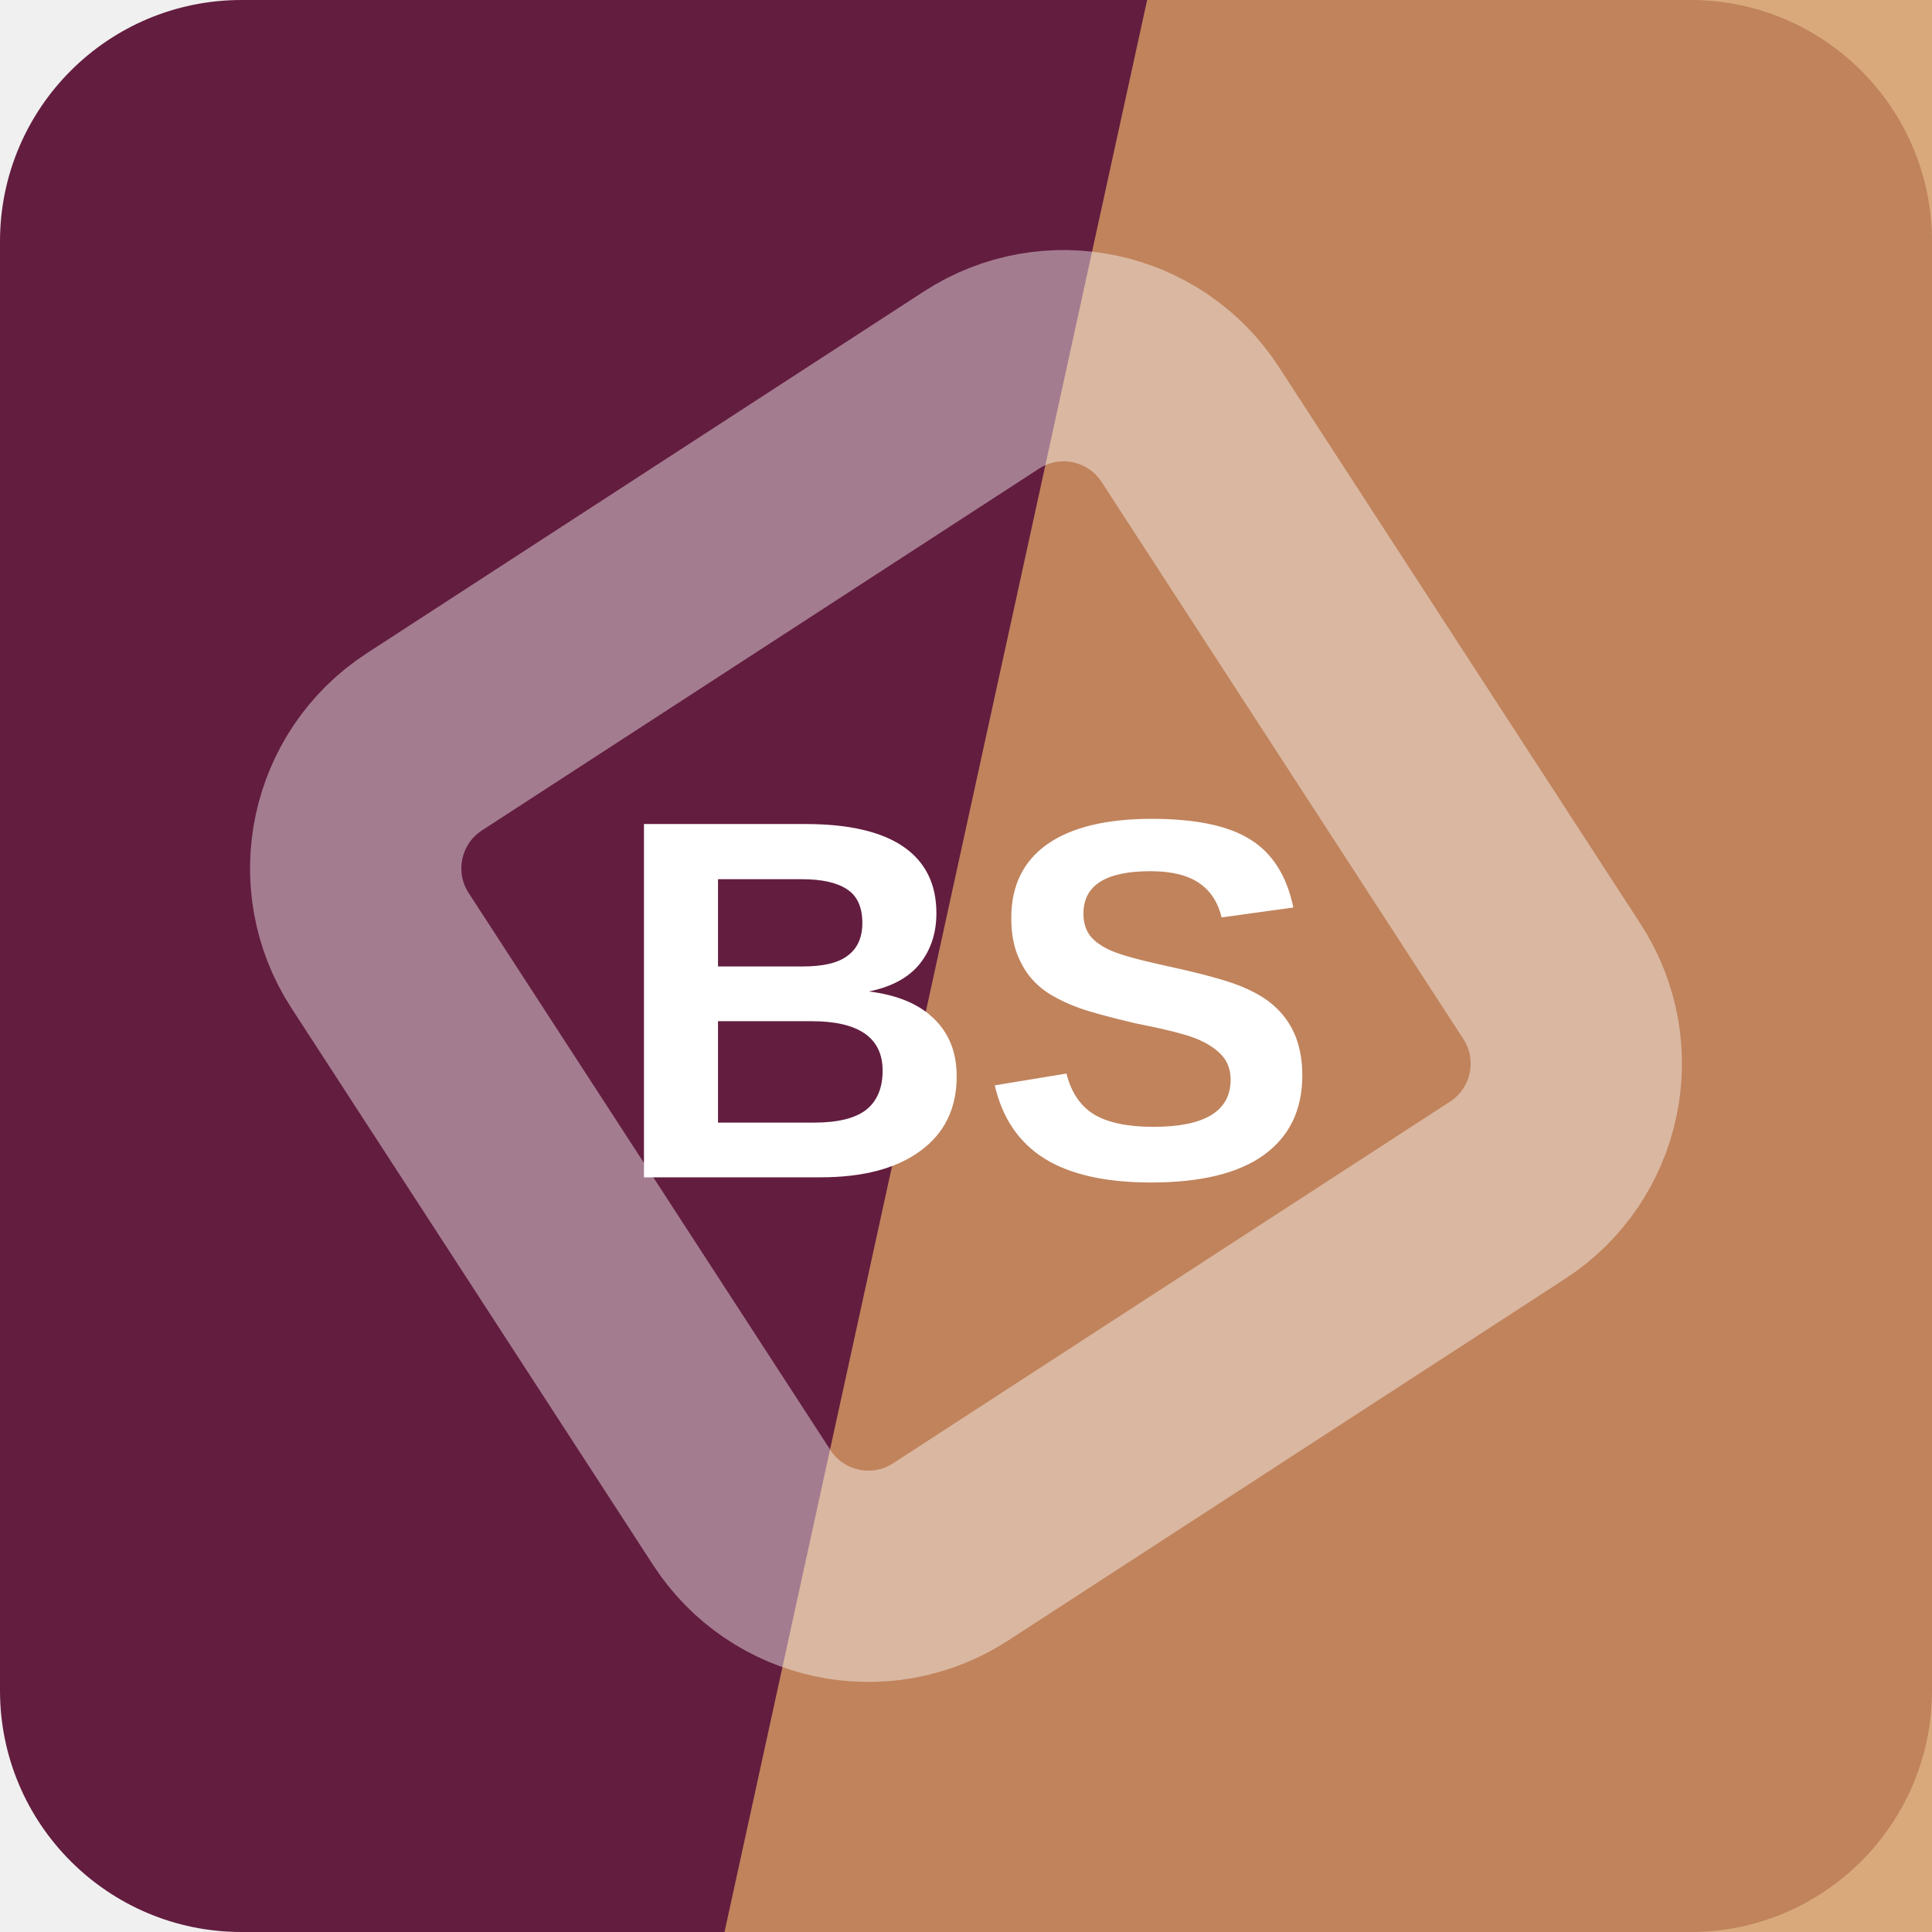
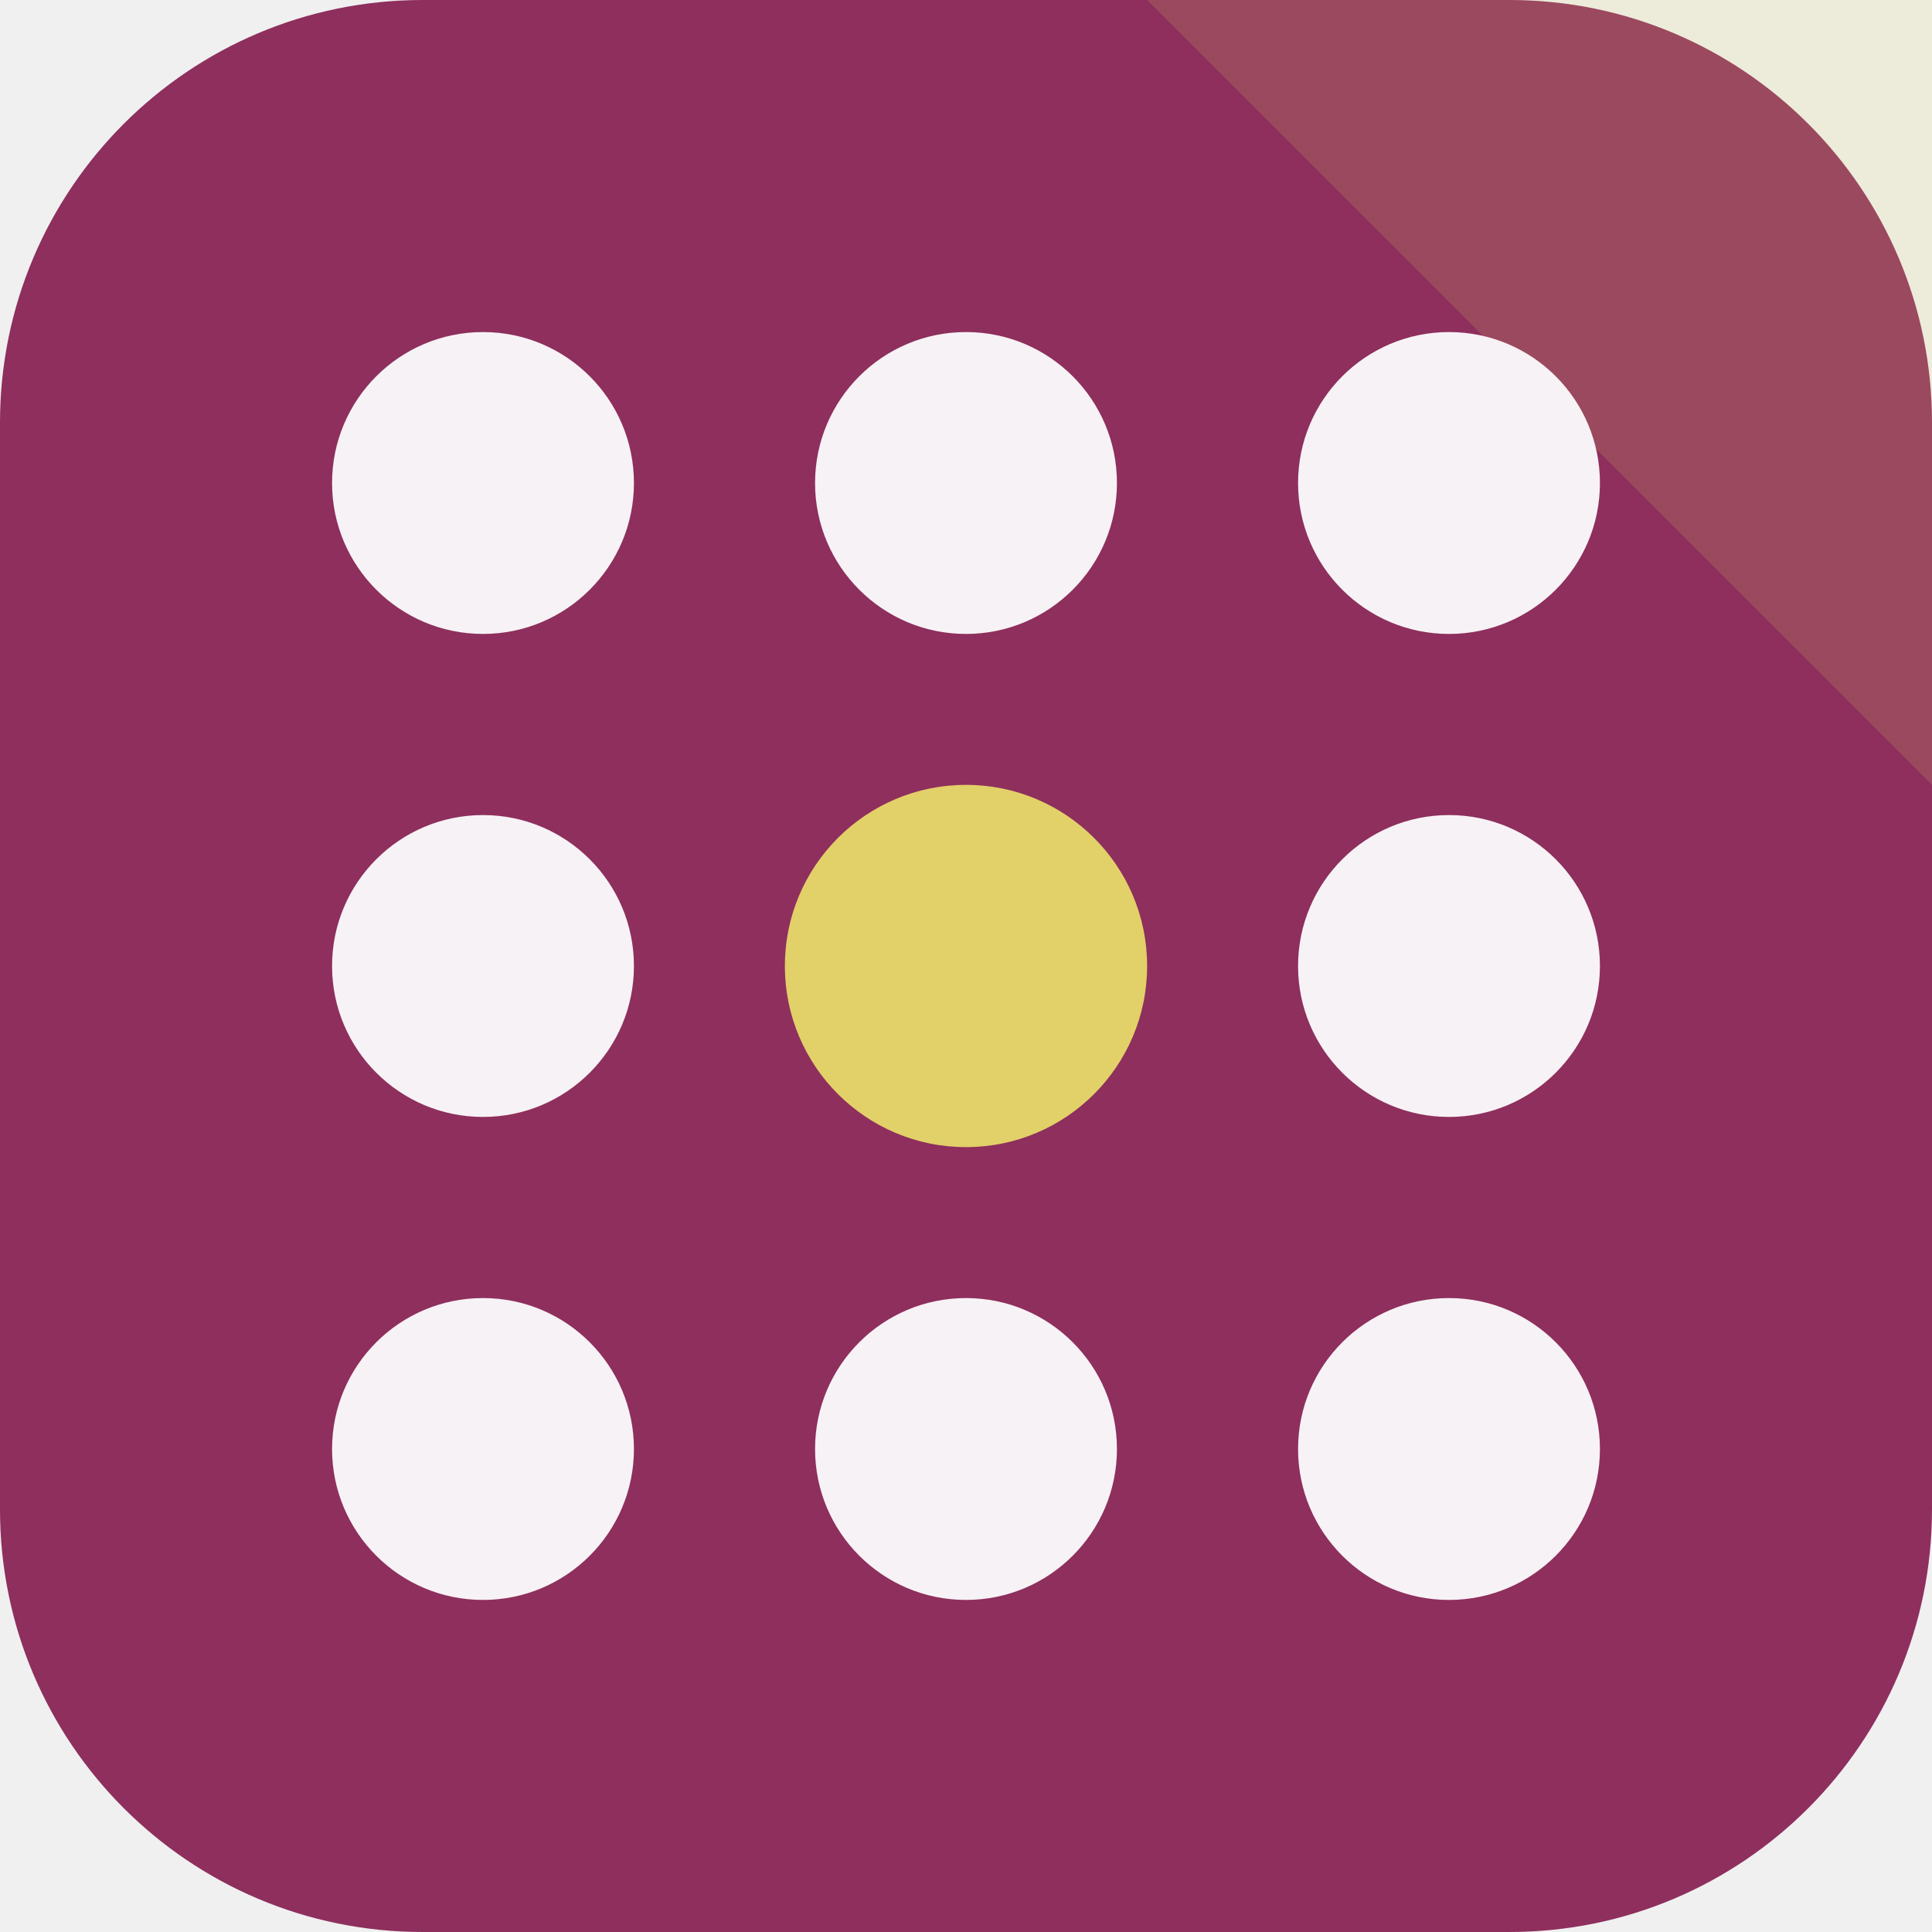
<svg xmlns="http://www.w3.org/2000/svg" width="64" height="64" viewBox="0 0 64 64" role="img">
-   <rect width="64" height="64" rx="8" fill="hsl(331 55% 25%)" />
-   <path d="M38 0h26v64H24Z" fill="hsl(29 57% 61%)" opacity="0.82" />
-   <g transform="rotate(102 32 32)" opacity="0.42">
-     <rect x="16" y="16" width="32" height="32" rx="5" fill="none" stroke="#ffffff" stroke-width="7" transform="rotate(45 32 32)" />
+   <rect width="64" height="64" rx="14" fill="hsl(331 50% 37%)" />
+   <path d="M64 0v26L38 0Z" fill="hsl(51 68% 65%)" opacity="0.16" />
+   <g transform="rotate(180 32 32)">
+     <circle cx="16" cy="16" r="5" fill="hsl(331 24% 96%)" />
+     <circle cx="32" cy="16" r="5" fill="hsl(331 24% 96%)" />
+     <circle cx="48" cy="16" r="5" fill="hsl(331 24% 96%)" />
+     <circle cx="16" cy="32" r="5" fill="hsl(331 24% 96%)" />
+     <circle cx="32" cy="32" r="6" fill="hsl(51 68% 65%)" />
+     <circle cx="48" cy="32" r="5" fill="hsl(331 24% 96%)" />
+     <circle cx="16" cy="48" r="5" fill="hsl(331 24% 96%)" />
+     <circle cx="32" cy="48" r="5" fill="hsl(331 24% 96%)" />
+     <circle cx="48" cy="48" r="5" fill="hsl(331 24% 96%)" />
  </g>
-   <text x="32" y="39" text-anchor="middle" fill="#ffffff" font-family="Arial,Helvetica,sans-serif" font-size="17" font-weight="700" letter-spacing="0">BS</text>
</svg>
